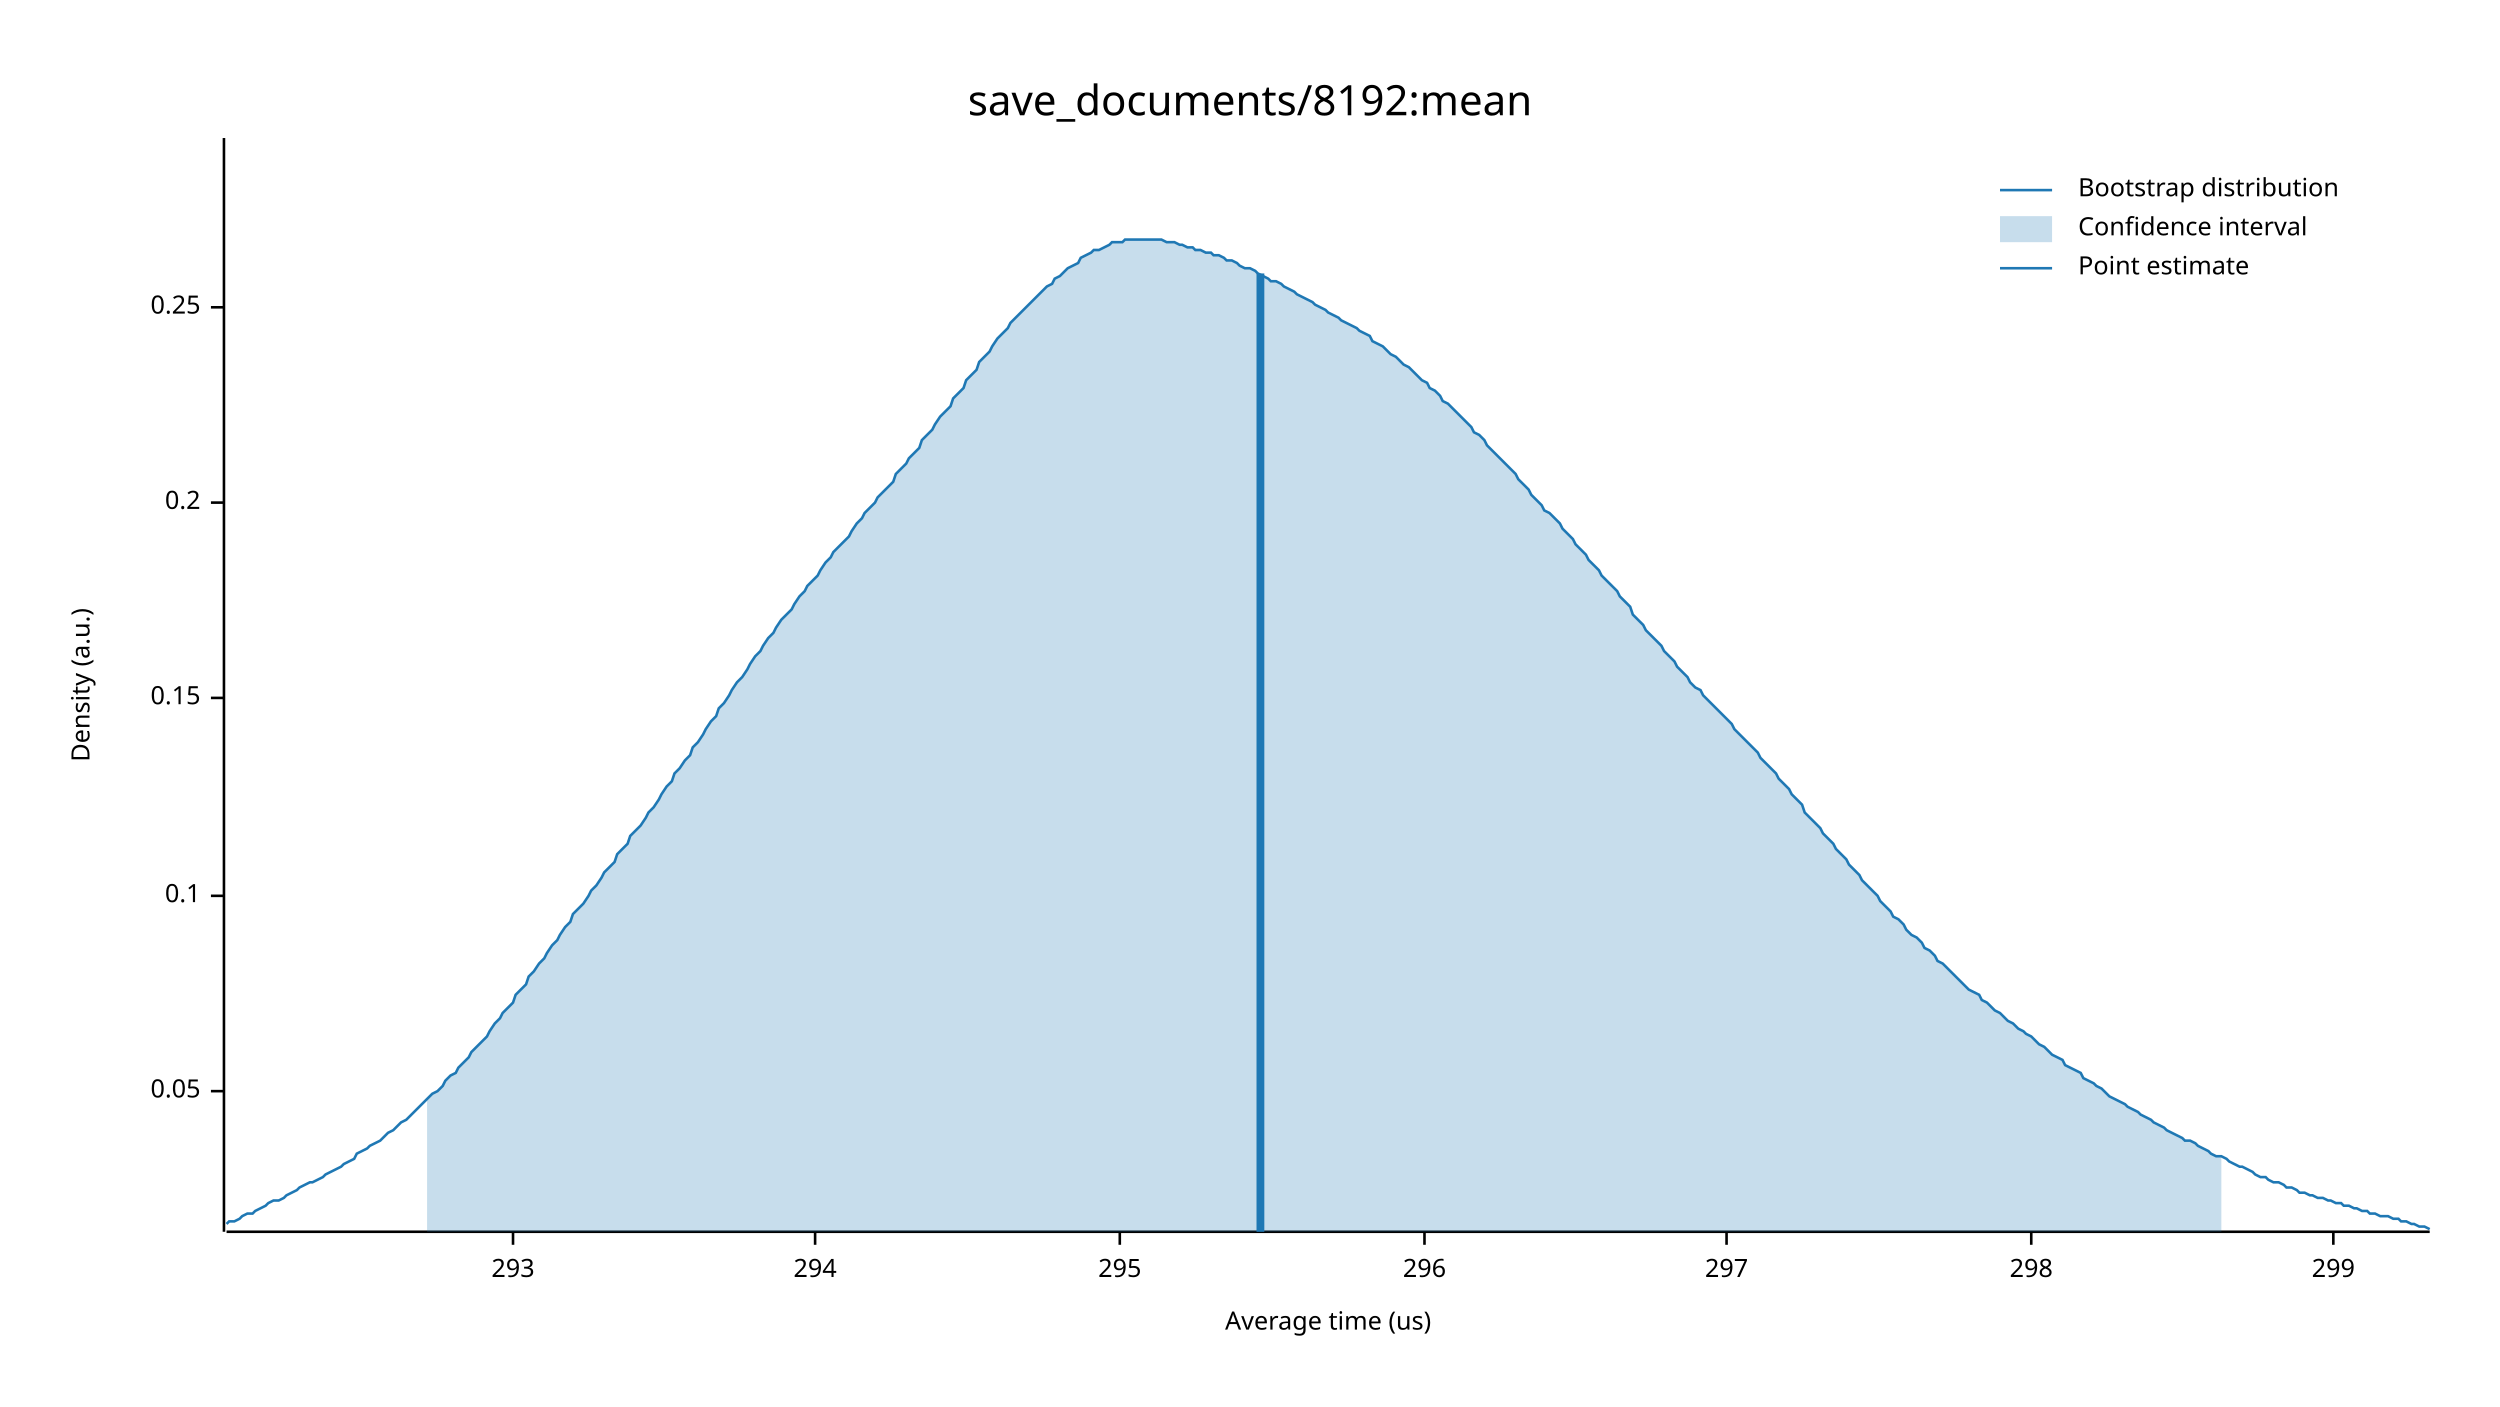
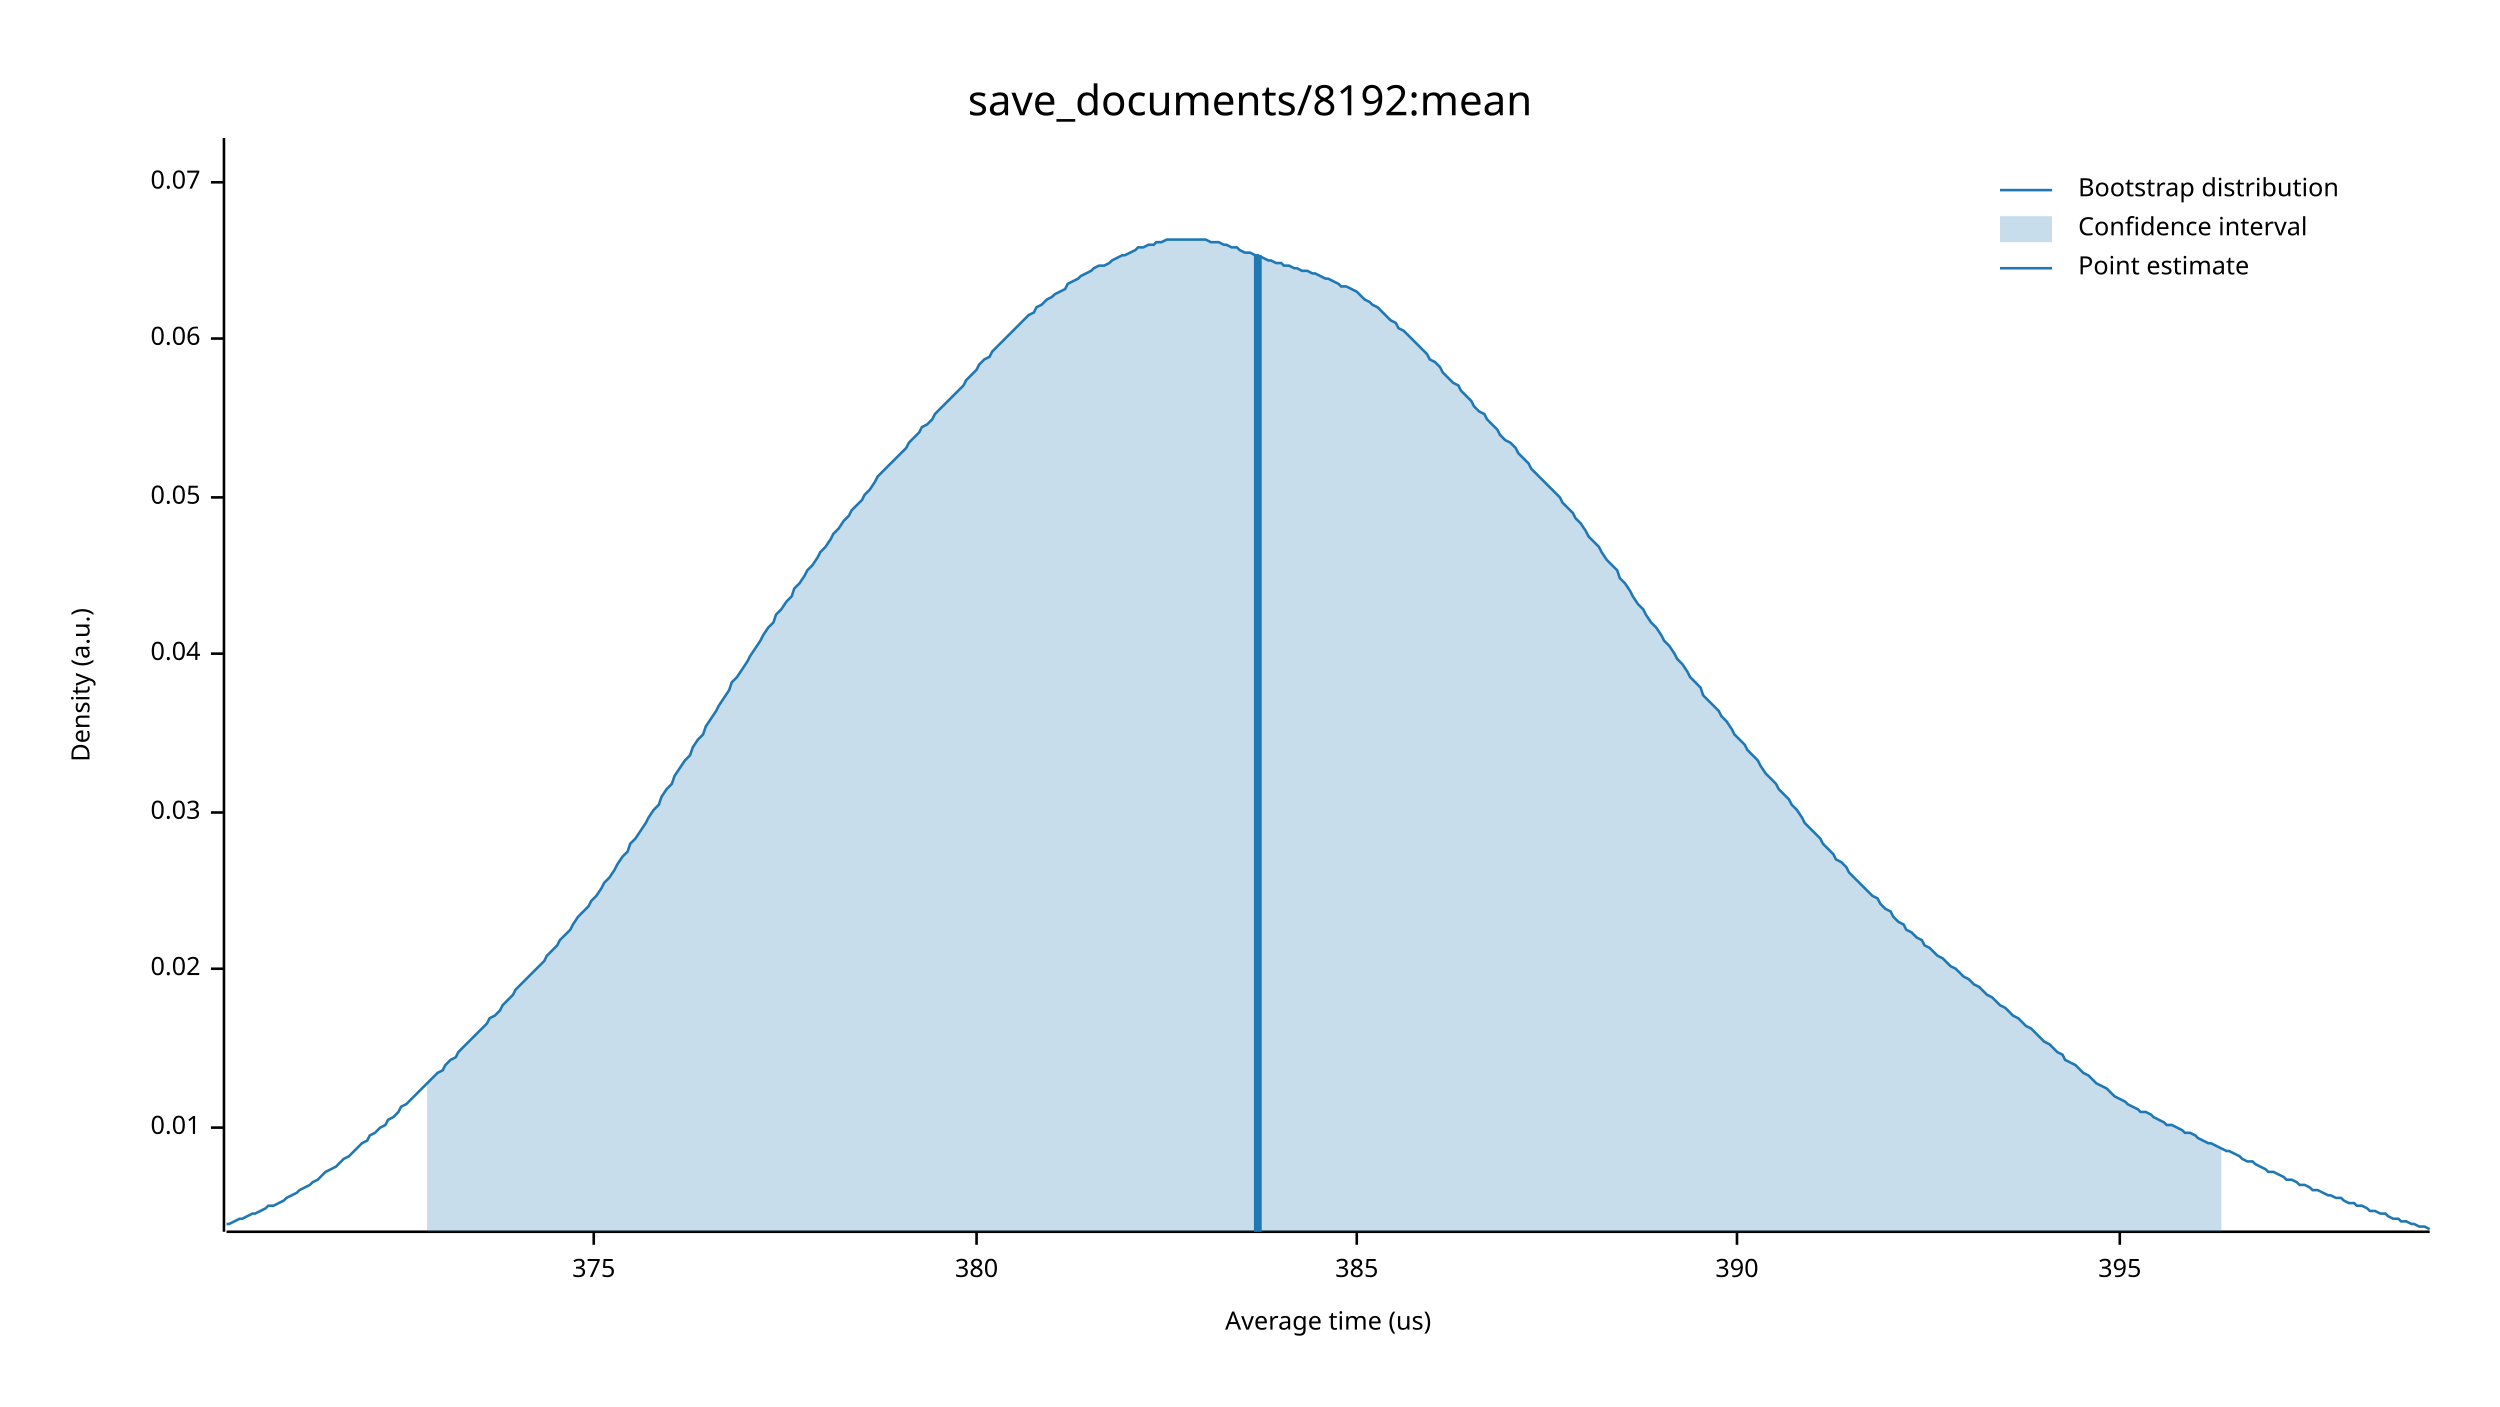
<svg xmlns="http://www.w3.org/2000/svg" width="960" height="540" viewBox="0 0 960 540">
  <text x="480" y="32" dy="0.76em" text-anchor="middle" font-family="sans-serif" font-size="16.129" opacity="1" fill="#000000">
save_documents/8192:mean
</text>
  <text x="27" y="263" dy="0.76em" text-anchor="middle" font-family="sans-serif" font-size="9.677" opacity="1" fill="#000000" transform="rotate(270, 27, 263)">
Density (a.u.)
</text>
  <text x="510" y="513" dy="-0.5ex" text-anchor="middle" font-family="sans-serif" font-size="9.677" opacity="1" fill="#000000">
Average time (us)
</text>
  <polyline fill="none" opacity="1" stroke="#000000" stroke-width="1" points="86,53 86,473 " />
-   <text x="77" y="419" dy="0.5ex" text-anchor="end" font-family="sans-serif" font-size="9.677" opacity="1" fill="#000000">
+   <text x="77" y="433" dy="0.5ex" text-anchor="end" font-family="sans-serif" font-size="9.677" opacity="1" fill="#000000">
+ 0.01
+ </text>
+   <polyline fill="none" opacity="1" stroke="#000000" stroke-width="1" points="81,433 86,433 " />
+   <text x="77" y="372" dy="0.5ex" text-anchor="end" font-family="sans-serif" font-size="9.677" opacity="1" fill="#000000">
+ 0.02
+ </text>
+   <polyline fill="none" opacity="1" stroke="#000000" stroke-width="1" points="81,372 86,372 " />
+   <text x="77" y="312" dy="0.5ex" text-anchor="end" font-family="sans-serif" font-size="9.677" opacity="1" fill="#000000">
+ 0.03
+ </text>
+   <polyline fill="none" opacity="1" stroke="#000000" stroke-width="1" points="81,312 86,312 " />
+   <text x="77" y="251" dy="0.5ex" text-anchor="end" font-family="sans-serif" font-size="9.677" opacity="1" fill="#000000">
+ 0.04
+ </text>
+   <polyline fill="none" opacity="1" stroke="#000000" stroke-width="1" points="81,251 86,251 " />
+   <text x="77" y="191" dy="0.5ex" text-anchor="end" font-family="sans-serif" font-size="9.677" opacity="1" fill="#000000">
0.05
</text>
-   <polyline fill="none" opacity="1" stroke="#000000" stroke-width="1" points="81,419 86,419 " />
-   <text x="77" y="344" dy="0.5ex" text-anchor="end" font-family="sans-serif" font-size="9.677" opacity="1" fill="#000000">
- 0.1
+   <polyline fill="none" opacity="1" stroke="#000000" stroke-width="1" points="81,191 86,191 " />
+   <text x="77" y="130" dy="0.5ex" text-anchor="end" font-family="sans-serif" font-size="9.677" opacity="1" fill="#000000">
+ 0.06
</text>
-   <polyline fill="none" opacity="1" stroke="#000000" stroke-width="1" points="81,344 86,344 " />
-   <text x="77" y="268" dy="0.5ex" text-anchor="end" font-family="sans-serif" font-size="9.677" opacity="1" fill="#000000">
- 0.15
+   <polyline fill="none" opacity="1" stroke="#000000" stroke-width="1" points="81,130 86,130 " />
+   <text x="77" y="70" dy="0.5ex" text-anchor="end" font-family="sans-serif" font-size="9.677" opacity="1" fill="#000000">
+ 0.07
</text>
-   <polyline fill="none" opacity="1" stroke="#000000" stroke-width="1" points="81,268 86,268 " />
-   <text x="77" y="193" dy="0.5ex" text-anchor="end" font-family="sans-serif" font-size="9.677" opacity="1" fill="#000000">
- 0.2
+   <polyline fill="none" opacity="1" stroke="#000000" stroke-width="1" points="81,70 86,70 " />
+   <polyline fill="none" opacity="1" stroke="#000000" stroke-width="1" points="87,473 933,473 " />
+   <text x="228" y="483" dy="0.76em" text-anchor="middle" font-family="sans-serif" font-size="9.677" opacity="1" fill="#000000">
+ 375
</text>
-   <polyline fill="none" opacity="1" stroke="#000000" stroke-width="1" points="81,193 86,193 " />
-   <text x="77" y="118" dy="0.5ex" text-anchor="end" font-family="sans-serif" font-size="9.677" opacity="1" fill="#000000">
- 0.25
+   <polyline fill="none" opacity="1" stroke="#000000" stroke-width="1" points="228,473 228,478 " />
+   <text x="375" y="483" dy="0.76em" text-anchor="middle" font-family="sans-serif" font-size="9.677" opacity="1" fill="#000000">
+ 380
</text>
-   <polyline fill="none" opacity="1" stroke="#000000" stroke-width="1" points="81,118 86,118 " />
-   <polyline fill="none" opacity="1" stroke="#000000" stroke-width="1" points="87,473 933,473 " />
-   <text x="197" y="483" dy="0.76em" text-anchor="middle" font-family="sans-serif" font-size="9.677" opacity="1" fill="#000000">
- 293
+   <polyline fill="none" opacity="1" stroke="#000000" stroke-width="1" points="375,473 375,478 " />
+   <text x="521" y="483" dy="0.76em" text-anchor="middle" font-family="sans-serif" font-size="9.677" opacity="1" fill="#000000">
+ 385
</text>
-   <polyline fill="none" opacity="1" stroke="#000000" stroke-width="1" points="197,473 197,478 " />
-   <text x="313" y="483" dy="0.76em" text-anchor="middle" font-family="sans-serif" font-size="9.677" opacity="1" fill="#000000">
- 294
+   <polyline fill="none" opacity="1" stroke="#000000" stroke-width="1" points="521,473 521,478 " />
+   <text x="667" y="483" dy="0.76em" text-anchor="middle" font-family="sans-serif" font-size="9.677" opacity="1" fill="#000000">
+ 390
</text>
-   <polyline fill="none" opacity="1" stroke="#000000" stroke-width="1" points="313,473 313,478 " />
-   <text x="430" y="483" dy="0.76em" text-anchor="middle" font-family="sans-serif" font-size="9.677" opacity="1" fill="#000000">
- 295
+   <polyline fill="none" opacity="1" stroke="#000000" stroke-width="1" points="667,473 667,478 " />
+   <text x="814" y="483" dy="0.76em" text-anchor="middle" font-family="sans-serif" font-size="9.677" opacity="1" fill="#000000">
+ 395
</text>
-   <polyline fill="none" opacity="1" stroke="#000000" stroke-width="1" points="430,473 430,478 " />
-   <text x="547" y="483" dy="0.76em" text-anchor="middle" font-family="sans-serif" font-size="9.677" opacity="1" fill="#000000">
- 296
- </text>
-   <polyline fill="none" opacity="1" stroke="#000000" stroke-width="1" points="547,473 547,478 " />
-   <text x="663" y="483" dy="0.76em" text-anchor="middle" font-family="sans-serif" font-size="9.677" opacity="1" fill="#000000">
- 297
- </text>
-   <polyline fill="none" opacity="1" stroke="#000000" stroke-width="1" points="663,473 663,478 " />
-   <text x="780" y="483" dy="0.76em" text-anchor="middle" font-family="sans-serif" font-size="9.677" opacity="1" fill="#000000">
- 298
- </text>
-   <polyline fill="none" opacity="1" stroke="#000000" stroke-width="1" points="780,473 780,478 " />
-   <text x="896" y="483" dy="0.76em" text-anchor="middle" font-family="sans-serif" font-size="9.677" opacity="1" fill="#000000">
- 299
- </text>
-   <polyline fill="none" opacity="1" stroke="#000000" stroke-width="1" points="896,473 896,478 " />
-   <polyline fill="none" opacity="1" stroke="#1F78B4" stroke-width="1" points="87,470 88,469 90,469 92,468 93,467 95,466 97,466 98,465 100,464 102,463 103,462 105,461 107,461 109,460 110,459 112,458 114,457 115,456 117,455 119,454 120,454 122,453 124,452 125,451 127,450 129,449 131,448 132,447 134,446 136,445 137,443 139,442 141,441 142,440 144,439 146,438 148,436 149,435 151,434 153,432 154,431 156,430 158,428 159,427 161,425 163,423 164,422 166,420 168,419 170,417 171,415 173,413 175,412 176,410 178,408 180,406 181,404 183,402 185,400 187,398 188,396 190,393 192,391 193,389 195,387 197,385 198,382 200,380 202,378 203,375 205,373 207,370 209,368 210,366 212,363 214,361 215,359 217,356 219,354 220,351 222,349 224,347 226,344 227,342 229,340 231,337 232,335 234,333 236,331 237,328 239,326 241,324 242,321 244,319 246,317 248,314 249,312 251,310 253,307 254,305 256,302 258,300 259,297 261,295 263,292 265,290 266,287 268,285 270,282 271,280 273,277 275,275 276,272 278,270 280,267 281,265 283,262 285,260 287,257 288,255 290,252 292,250 293,248 295,245 297,243 298,241 300,238 302,236 304,234 305,232 307,229 309,227 310,225 312,223 314,221 315,219 317,216 319,214 320,212 322,210 324,208 326,206 327,204 329,201 331,199 332,197 334,195 336,193 337,191 339,189 341,187 343,185 344,182 346,180 348,178 349,176 351,174 353,172 354,169 356,167 358,165 359,163 361,160 363,158 365,156 366,153 368,151 370,149 371,146 373,144 375,142 376,139 378,137 380,135 381,133 383,130 385,128 387,126 388,124 390,122 392,120 393,119 395,117 397,115 398,114 400,112 402,110 404,109 405,107 407,106 409,104 410,103 412,102 414,101 415,99 417,98 419,97 420,96 422,96 424,95 426,94 427,93 429,93 431,93 432,92 434,92 436,92 437,92 439,92 441,92 443,92 444,92 446,92 448,93 449,93 451,93 453,94 454,94 456,95 458,95 459,96 461,96 463,97 465,97 466,98 468,98 470,99 471,100 473,100 475,101 476,102 478,103 480,103 482,104 483,105 485,106 487,107 488,108 490,108 492,109 493,110 495,111 497,112 498,113 500,114 502,115 504,116 505,117 507,118 509,119 510,120 512,121 514,122 515,123 517,124 519,125 521,126 522,127 524,128 526,129 527,131 529,132 531,133 532,134 534,136 536,137 537,138 539,140 541,141 543,143 544,144 546,146 548,147 549,149 551,150 553,152 554,154 556,155 558,157 560,159 561,160 563,162 565,164 566,166 568,167 570,169 571,171 573,173 575,175 576,176 578,178 580,180 582,182 583,184 585,186 587,188 588,190 590,192 592,194 593,196 595,197 597,199 599,201 600,203 602,205 604,207 605,209 607,211 609,213 610,215 612,217 614,219 615,221 617,223 619,225 621,227 622,229 624,231 626,233 627,236 629,238 631,240 632,242 634,244 636,246 638,248 639,250 641,252 643,254 644,256 646,258 648,260 649,262 651,264 653,265 654,267 656,269 658,271 660,273 661,274 663,276 665,278 666,280 668,282 670,284 671,285 673,287 675,289 676,291 678,293 680,295 682,297 683,299 685,301 687,303 688,305 690,307 692,309 693,312 695,314 697,316 699,318 700,320 702,322 704,324 705,326 707,328 709,330 710,332 712,334 714,336 715,338 717,340 719,342 721,344 722,346 724,348 726,350 727,352 729,353 731,355 732,357 734,359 736,360 738,362 739,364 741,365 743,367 744,369 746,370 748,372 749,373 751,375 753,377 754,378 756,380 758,381 760,382 761,384 763,385 765,387 766,388 768,389 770,391 771,392 773,393 775,395 777,396 778,397 780,398 782,400 783,401 785,402 787,404 788,405 790,406 792,407 793,409 795,410 797,411 799,412 800,414 802,415 804,416 805,417 807,418 809,420 810,421 812,422 814,423 816,424 817,425 819,426 821,427 822,428 824,429 826,430 827,431 829,432 831,433 832,434 834,435 836,436 838,437 839,438 841,438 843,439 844,440 846,441 848,442 849,443 851,444 853,444 855,445 856,446 858,447 860,448 861,448 863,449 865,450 866,451 868,452 870,452 871,453 873,454 875,454 877,455 878,456 880,456 882,457 883,458 885,458 887,459 888,459 890,460 892,460 894,461 895,461 897,462 899,462 900,463 902,463 904,464 905,464 907,465 909,465 910,466 912,466 914,467 916,467 917,467 919,468 921,468 922,469 924,469 926,470 927,470 929,471 931,471 933,472 " />
-   <polygon opacity="0.25" fill="#1F78B4" points="164,422 166,420 168,419 170,417 171,415 173,413 175,412 176,410 178,408 180,406 181,404 183,402 185,400 187,398 188,396 190,393 192,391 193,389 195,387 197,385 198,382 200,380 202,378 203,375 205,373 207,370 209,368 210,366 212,363 214,361 215,359 217,356 219,354 220,351 222,349 224,347 226,344 227,342 229,340 231,337 232,335 234,333 236,331 237,328 239,326 241,324 242,321 244,319 246,317 248,314 249,312 251,310 253,307 254,305 256,302 258,300 259,297 261,295 263,292 265,290 266,287 268,285 270,282 271,280 273,277 275,275 276,272 278,270 280,267 281,265 283,262 285,260 287,257 288,255 290,252 292,250 293,248 295,245 297,243 298,241 300,238 302,236 304,234 305,232 307,229 309,227 310,225 312,223 314,221 315,219 317,216 319,214 320,212 322,210 324,208 326,206 327,204 329,201 331,199 332,197 334,195 336,193 337,191 339,189 341,187 343,185 344,182 346,180 348,178 349,176 351,174 353,172 354,169 356,167 358,165 359,163 361,160 363,158 365,156 366,153 368,151 370,149 371,146 373,144 375,142 376,139 378,137 380,135 381,133 383,130 385,128 387,126 388,124 390,122 392,120 393,119 395,117 397,115 398,114 400,112 402,110 404,109 405,107 407,106 409,104 410,103 412,102 414,101 415,99 417,98 419,97 420,96 422,96 424,95 426,94 427,93 429,93 431,93 432,92 434,92 436,92 437,92 439,92 441,92 443,92 444,92 446,92 448,93 449,93 451,93 453,94 454,94 456,95 458,95 459,96 461,96 463,97 465,97 466,98 468,98 470,99 471,100 473,100 475,101 476,102 478,103 480,103 482,104 483,105 485,106 487,107 488,108 490,108 492,109 493,110 495,111 497,112 498,113 500,114 502,115 504,116 505,117 507,118 509,119 510,120 512,121 514,122 515,123 517,124 519,125 521,126 522,127 524,128 526,129 527,131 529,132 531,133 532,134 534,136 536,137 537,138 539,140 541,141 543,143 544,144 546,146 548,147 549,149 551,150 553,152 554,154 556,155 558,157 560,159 561,160 563,162 565,164 566,166 568,167 570,169 571,171 573,173 575,175 576,176 578,178 580,180 582,182 583,184 585,186 587,188 588,190 590,192 592,194 593,196 595,197 597,199 599,201 600,203 602,205 604,207 605,209 607,211 609,213 610,215 612,217 614,219 615,221 617,223 619,225 621,227 622,229 624,231 626,233 627,236 629,238 631,240 632,242 634,244 636,246 638,248 639,250 641,252 643,254 644,256 646,258 648,260 649,262 651,264 653,265 654,267 656,269 658,271 660,273 661,274 663,276 665,278 666,280 668,282 670,284 671,285 673,287 675,289 676,291 678,293 680,295 682,297 683,299 685,301 687,303 688,305 690,307 692,309 693,312 695,314 697,316 699,318 700,320 702,322 704,324 705,326 707,328 709,330 710,332 712,334 714,336 715,338 717,340 719,342 721,344 722,346 724,348 726,350 727,352 729,353 731,355 732,357 734,359 736,360 738,362 739,364 741,365 743,367 744,369 746,370 748,372 749,373 751,375 753,377 754,378 756,380 758,381 760,382 761,384 763,385 765,387 766,388 768,389 770,391 771,392 773,393 775,395 777,396 778,397 780,398 782,400 783,401 785,402 787,404 788,405 790,406 792,407 793,409 795,410 797,411 799,412 800,414 802,415 804,416 805,417 807,418 809,420 810,421 812,422 814,423 816,424 817,425 819,426 821,427 822,428 824,429 826,430 827,431 829,432 831,433 832,434 834,435 836,436 838,437 839,438 841,438 843,439 844,440 846,441 848,442 849,443 851,444 853,444 853,473 164,473 " />
-   <polyline fill="none" opacity="1" stroke="#1F78B4" stroke-width="3" points="484,473 484,105 " />
+   <polyline fill="none" opacity="1" stroke="#000000" stroke-width="1" points="814,473 814,478 " />
+   <polyline fill="none" opacity="1" stroke="#1F78B4" stroke-width="1" points="87,470 88,470 90,469 92,468 93,468 95,467 97,466 98,466 100,465 102,464 103,463 105,463 107,462 109,461 110,460 112,459 114,458 115,457 117,456 119,455 120,454 122,453 124,451 125,450 127,449 129,448 131,446 132,445 134,444 136,442 137,441 139,439 141,438 142,436 144,435 146,433 148,432 149,430 151,429 153,427 154,425 156,424 158,422 159,421 161,419 163,417 164,416 166,414 168,412 170,411 171,409 173,407 175,406 176,404 178,402 180,400 181,399 183,397 185,395 187,393 188,391 190,390 192,388 193,386 195,384 197,382 198,380 200,378 202,376 203,375 205,373 207,371 209,369 210,367 212,365 214,363 215,361 217,359 219,357 220,355 222,352 224,350 226,348 227,346 229,344 231,341 232,339 234,337 236,334 237,332 239,329 241,327 242,324 244,322 246,319 248,316 249,314 251,311 253,309 254,306 256,303 258,301 259,298 261,295 263,292 265,290 266,287 268,284 270,282 271,279 273,276 275,273 276,271 278,268 280,265 281,262 283,260 285,257 287,254 288,252 290,249 292,246 293,244 295,241 297,239 298,236 300,234 302,231 304,229 305,226 307,224 309,221 310,219 312,217 314,214 315,212 317,210 319,207 320,205 322,203 324,200 326,198 327,196 329,194 331,192 332,190 334,188 336,185 337,183 339,181 341,179 343,177 344,176 346,174 348,172 349,170 351,168 353,166 354,164 356,163 358,161 359,159 361,157 363,155 365,153 366,152 368,150 370,148 371,146 373,144 375,142 376,140 378,138 380,137 381,135 383,133 385,131 387,129 388,128 390,126 392,124 393,123 395,121 397,120 398,118 400,117 402,115 404,114 405,113 407,112 409,111 410,109 412,108 414,107 415,106 417,105 419,104 420,103 422,102 424,102 426,101 427,100 429,99 431,98 432,98 434,97 436,96 437,95 439,95 441,94 443,94 444,93 446,93 448,92 449,92 451,92 453,92 454,92 456,92 458,92 459,92 461,92 463,92 465,93 466,93 468,93 470,94 471,94 473,95 475,95 476,96 478,97 480,97 482,98 483,98 485,99 487,100 488,100 490,101 492,101 493,102 495,102 497,103 498,103 500,104 502,104 504,105 505,105 507,106 509,107 510,107 512,108 514,109 515,110 517,110 519,111 521,112 522,113 524,115 526,116 527,117 529,118 531,120 532,121 534,123 536,124 537,126 539,127 541,129 543,131 544,132 546,134 548,136 549,138 551,139 553,141 554,143 556,145 558,147 560,148 561,150 563,152 565,154 566,156 568,158 570,159 571,161 573,163 575,165 576,167 578,169 580,170 582,172 583,174 585,176 587,178 588,180 590,182 592,184 593,185 595,187 597,189 599,191 600,193 602,195 604,197 605,199 607,201 609,204 610,206 612,208 614,210 615,212 617,215 619,217 621,219 622,222 624,224 626,227 627,229 629,232 631,234 632,236 634,239 636,241 638,244 639,246 641,248 643,251 644,253 646,255 648,258 649,260 651,262 653,264 654,267 656,269 658,271 660,273 661,275 663,277 665,280 666,282 668,284 670,286 671,288 673,290 675,292 676,294 678,297 680,299 682,301 683,303 685,305 687,307 688,309 690,311 692,314 693,316 695,318 697,320 699,322 700,324 702,326 704,328 705,330 707,331 709,333 710,335 712,337 714,339 715,340 717,342 719,344 721,345 722,347 724,349 726,350 727,352 729,354 731,355 732,357 734,358 736,360 738,361 739,363 741,364 743,366 744,367 746,368 748,370 749,371 751,372 753,374 754,375 756,376 758,378 760,379 761,380 763,382 765,383 766,384 768,386 770,387 771,388 773,390 775,391 777,393 778,394 780,395 782,397 783,398 785,400 787,401 788,402 790,404 792,405 793,407 795,408 797,409 799,411 800,412 802,413 804,415 805,416 807,417 809,418 810,419 812,421 814,422 816,423 817,424 819,425 821,426 822,427 824,427 826,428 827,429 829,430 831,431 832,432 834,432 836,433 838,434 839,435 841,435 843,436 844,437 846,438 848,439 849,439 851,440 853,441 855,442 856,442 858,443 860,444 861,445 863,446 865,446 866,447 868,448 870,449 871,450 873,450 875,451 877,452 878,453 880,453 882,454 883,455 885,455 887,456 888,457 890,457 892,458 894,459 895,459 897,460 899,460 900,461 902,462 904,462 905,463 907,463 909,464 910,465 912,465 914,466 916,466 917,467 919,468 921,468 922,469 924,469 926,470 927,470 929,471 931,471 933,472 " />
+   <polygon opacity="0.25" fill="#1F78B4" points="164,416 166,414 168,412 170,411 171,409 173,407 175,406 176,404 178,402 180,400 181,399 183,397 185,395 187,393 188,391 190,390 192,388 193,386 195,384 197,382 198,380 200,378 202,376 203,375 205,373 207,371 209,369 210,367 212,365 214,363 215,361 217,359 219,357 220,355 222,352 224,350 226,348 227,346 229,344 231,341 232,339 234,337 236,334 237,332 239,329 241,327 242,324 244,322 246,319 248,316 249,314 251,311 253,309 254,306 256,303 258,301 259,298 261,295 263,292 265,290 266,287 268,284 270,282 271,279 273,276 275,273 276,271 278,268 280,265 281,262 283,260 285,257 287,254 288,252 290,249 292,246 293,244 295,241 297,239 298,236 300,234 302,231 304,229 305,226 307,224 309,221 310,219 312,217 314,214 315,212 317,210 319,207 320,205 322,203 324,200 326,198 327,196 329,194 331,192 332,190 334,188 336,185 337,183 339,181 341,179 343,177 344,176 346,174 348,172 349,170 351,168 353,166 354,164 356,163 358,161 359,159 361,157 363,155 365,153 366,152 368,150 370,148 371,146 373,144 375,142 376,140 378,138 380,137 381,135 383,133 385,131 387,129 388,128 390,126 392,124 393,123 395,121 397,120 398,118 400,117 402,115 404,114 405,113 407,112 409,111 410,109 412,108 414,107 415,106 417,105 419,104 420,103 422,102 424,102 426,101 427,100 429,99 431,98 432,98 434,97 436,96 437,95 439,95 441,94 443,94 444,93 446,93 448,92 449,92 451,92 453,92 454,92 456,92 458,92 459,92 461,92 463,92 465,93 466,93 468,93 470,94 471,94 473,95 475,95 476,96 478,97 480,97 482,98 483,98 485,99 487,100 488,100 490,101 492,101 493,102 495,102 497,103 498,103 500,104 502,104 504,105 505,105 507,106 509,107 510,107 512,108 514,109 515,110 517,110 519,111 521,112 522,113 524,115 526,116 527,117 529,118 531,120 532,121 534,123 536,124 537,126 539,127 541,129 543,131 544,132 546,134 548,136 549,138 551,139 553,141 554,143 556,145 558,147 560,148 561,150 563,152 565,154 566,156 568,158 570,159 571,161 573,163 575,165 576,167 578,169 580,170 582,172 583,174 585,176 587,178 588,180 590,182 592,184 593,185 595,187 597,189 599,191 600,193 602,195 604,197 605,199 607,201 609,204 610,206 612,208 614,210 615,212 617,215 619,217 621,219 622,222 624,224 626,227 627,229 629,232 631,234 632,236 634,239 636,241 638,244 639,246 641,248 643,251 644,253 646,255 648,258 649,260 651,262 653,264 654,267 656,269 658,271 660,273 661,275 663,277 665,280 666,282 668,284 670,286 671,288 673,290 675,292 676,294 678,297 680,299 682,301 683,303 685,305 687,307 688,309 690,311 692,314 693,316 695,318 697,320 699,322 700,324 702,326 704,328 705,330 707,331 709,333 710,335 712,337 714,339 715,340 717,342 719,344 721,345 722,347 724,349 726,350 727,352 729,354 731,355 732,357 734,358 736,360 738,361 739,363 741,364 743,366 744,367 746,368 748,370 749,371 751,372 753,374 754,375 756,376 758,378 760,379 761,380 763,382 765,383 766,384 768,386 770,387 771,388 773,390 775,391 777,393 778,394 780,395 782,397 783,398 785,400 787,401 788,402 790,404 792,405 793,407 795,408 797,409 799,411 800,412 802,413 804,415 805,416 807,417 809,418 810,419 812,421 814,422 816,423 817,424 819,425 821,426 822,427 824,427 826,428 827,429 829,430 831,431 832,432 834,432 836,433 838,434 839,435 841,435 843,436 844,437 846,438 848,439 849,439 851,440 853,441 853,473 164,473 " />
+   <polyline fill="none" opacity="1" stroke="#1F78B4" stroke-width="3" points="483,473 483,98 " />
  <text x="798" y="68" dy="0.76em" text-anchor="start" font-family="sans-serif" font-size="9.677" opacity="1" fill="#000000">
Bootstrap distribution
</text>
  <text x="798" y="83" dy="0.76em" text-anchor="start" font-family="sans-serif" font-size="9.677" opacity="1" fill="#000000">
Confidence interval
</text>
  <text x="798" y="98" dy="0.76em" text-anchor="start" font-family="sans-serif" font-size="9.677" opacity="1" fill="#000000">
Point estimate
</text>
  <polyline fill="none" opacity="1" stroke="#1F78B4" stroke-width="1" points="768,73 788,73 " />
  <rect x="768" y="83" width="20" height="10" opacity="0.25" fill="#1F78B4" stroke="none" />
  <polyline fill="none" opacity="1" stroke="#1F78B4" stroke-width="1" points="768,103 788,103 " />
</svg>
